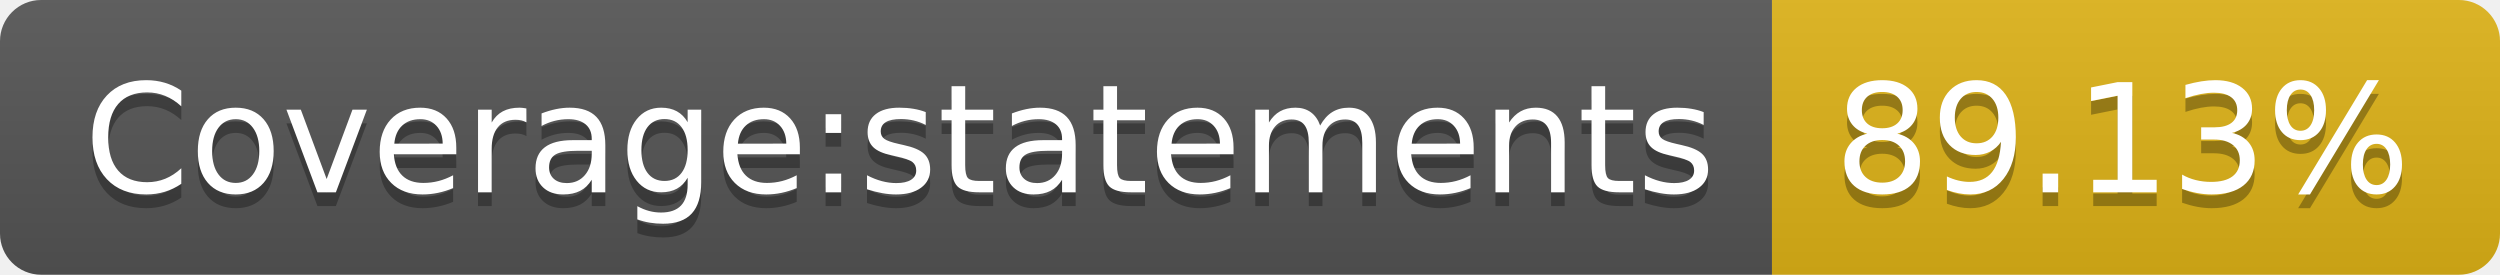
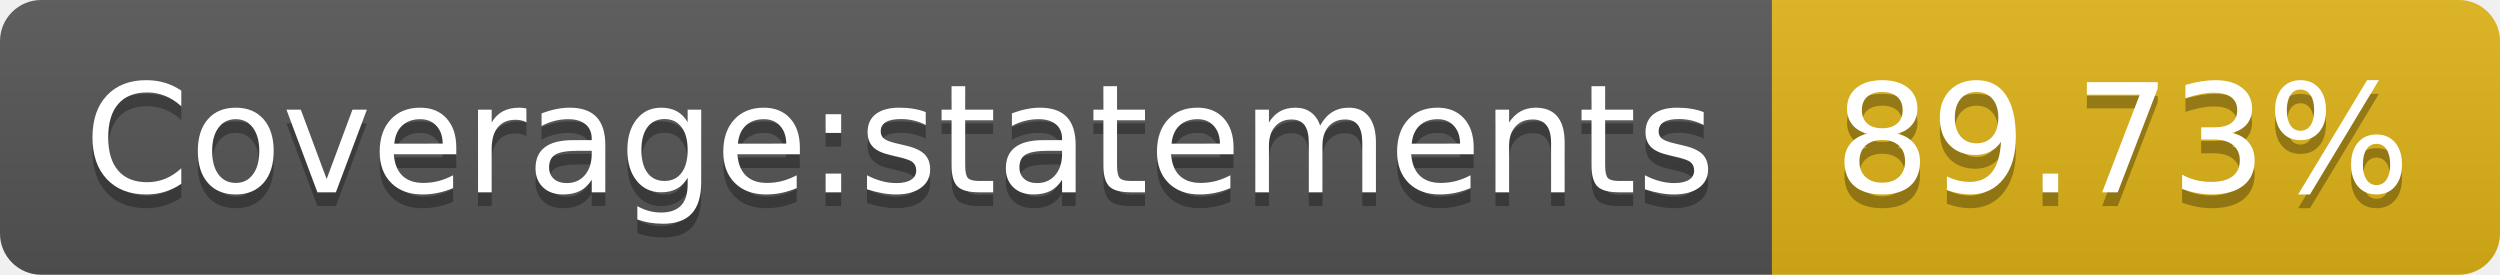
- <svg xmlns="http://www.w3.org/2000/svg" width="182" height="20" role="img" aria-label="Coverage:statements: 89.13%">
+ <svg xmlns="http://www.w3.org/2000/svg" width="182" height="20" role="img" aria-label="Coverage:statements: 89.73%">
  <linearGradient id="s" x2="0" y2="100%">
    <stop offset="0" stop-color="#bbb" stop-opacity=".1" />
    <stop offset="1" stop-opacity=".1" />
  </linearGradient>
  <clipPath id="r">
    <rect width="182" height="20" rx="3" fill="#fff" />
  </clipPath>
  <g clip-path="url(#r)">
    <rect width="129" height="20" fill="#555" />
    <rect x="129" width="53" height="20" fill="#dfb317" />
    <rect width="182" height="20" fill="url(#s)" />
  </g>
  <g fill="#fff" text-anchor="middle" font-family="Verdana,Geneva,DejaVu Sans,sans-serif" text-rendering="geometricPrecision" font-size="110">
    <text aria-hidden="true" x="655" y="150" fill="#010101" fill-opacity=".3" transform="scale(.1)" textLength="1190">Coverage:statements</text>
    <text x="655" y="140" transform="scale(.1)" fill="#fff" textLength="1190">Coverage:statements</text>
-     <text aria-hidden="true" x="1545" y="150" fill="#010101" fill-opacity=".3" transform="scale(.1)" textLength="430">89.13%</text>
-     <text x="1545" y="140" transform="scale(.1)" fill="#fff" textLength="430">89.13%</text>
+     <text aria-hidden="true" x="1545" y="150" fill="#010101" fill-opacity=".3" transform="scale(.1)" textLength="430">89.73%</text>
+     <text x="1545" y="140" transform="scale(.1)" fill="#fff" textLength="430">89.73%</text>
  </g>
</svg>
